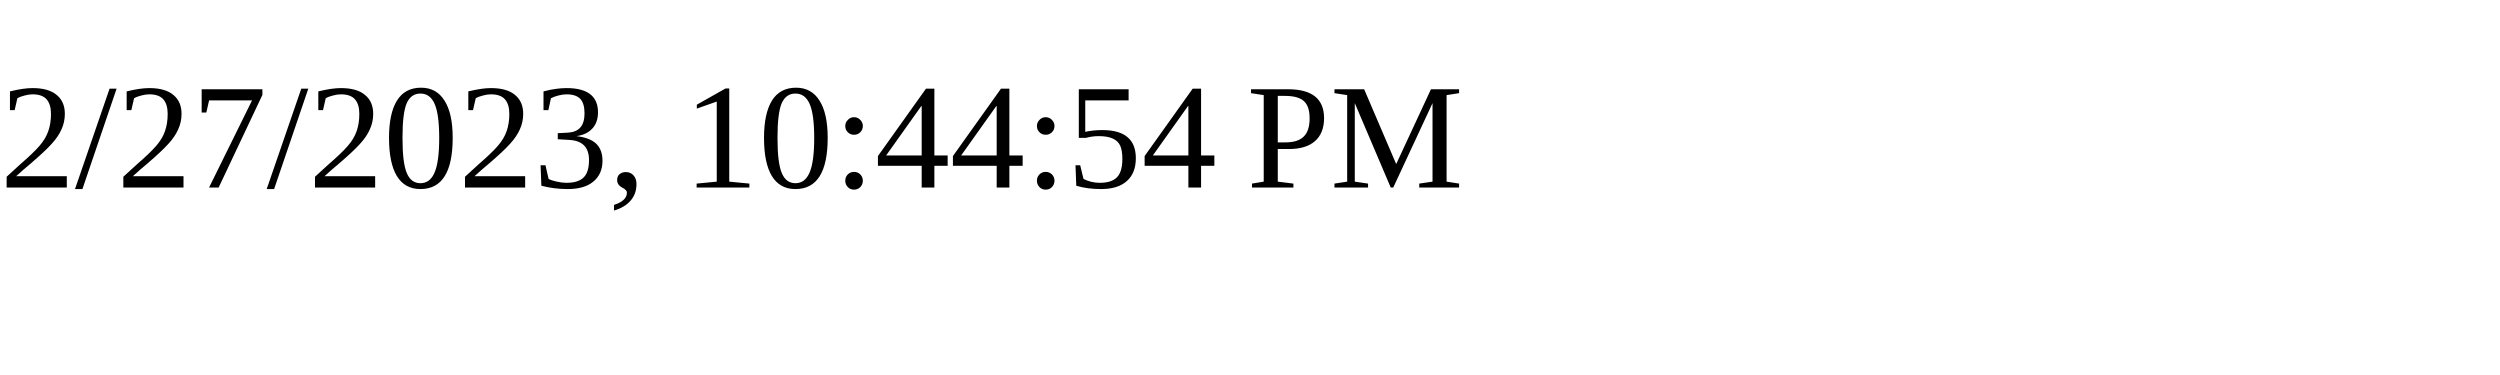
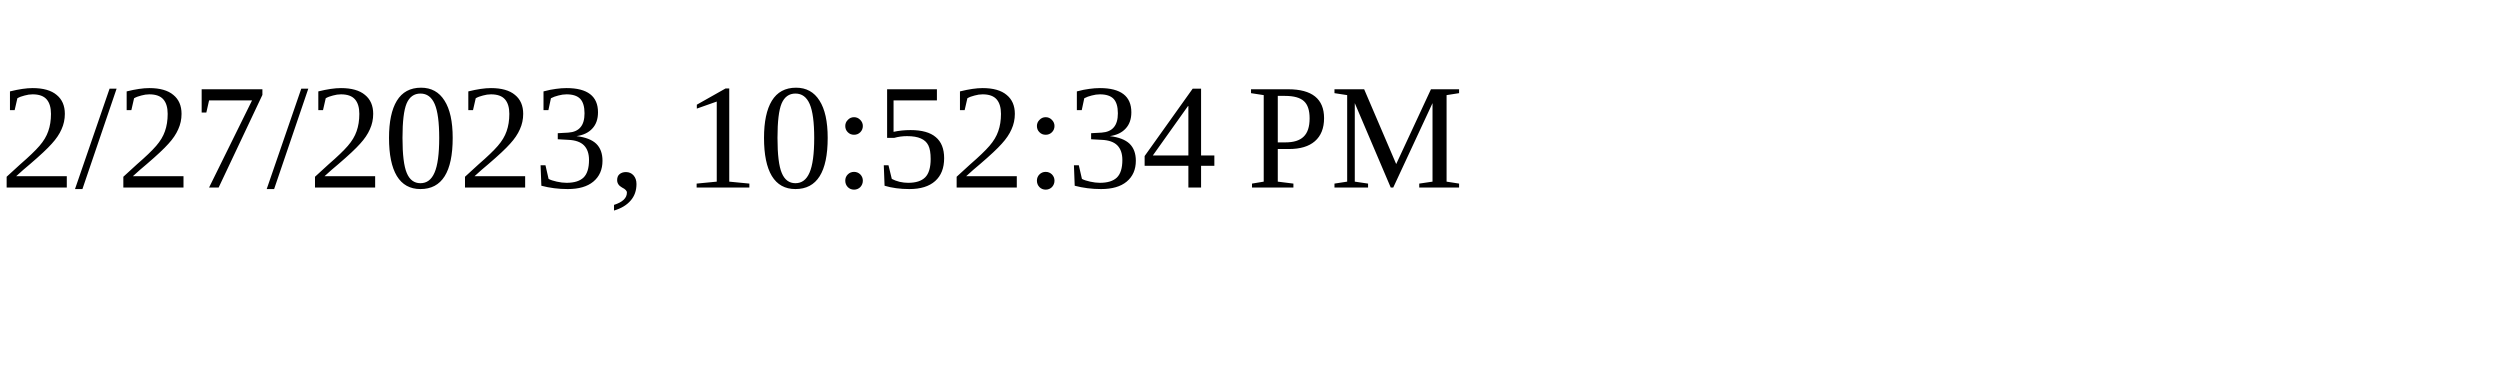
<svg xmlns="http://www.w3.org/2000/svg" height="30" width="200">
-   <text x="0" y="15">2/27/2023, 10:44:54 PM</text>
+   <text x="0" y="15">2/27/2023, 10:52:34 PM</text>
</svg>
